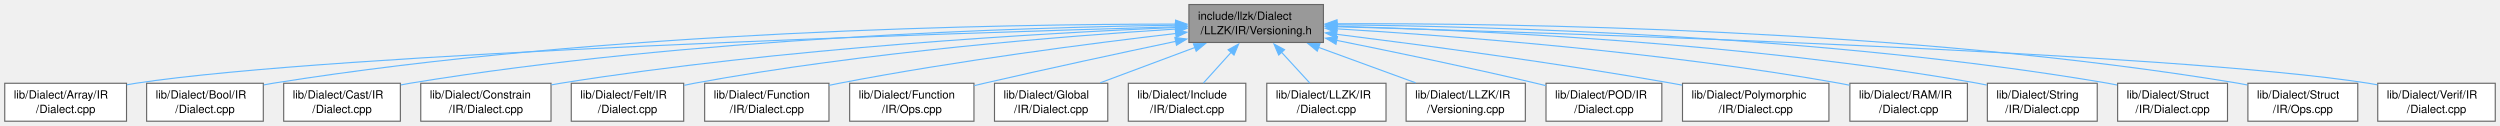
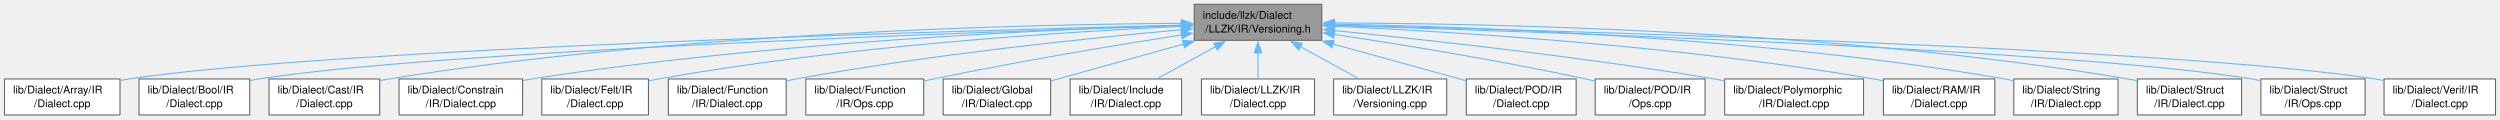
- <svg xmlns="http://www.w3.org/2000/svg" xmlns:xlink="http://www.w3.org/1999/xlink" width="2207pt" height="111pt" viewBox="0.00 0.00 2206.62 111.00">
+ <svg xmlns="http://www.w3.org/2000/svg" xmlns:xlink="http://www.w3.org/1999/xlink" width="2327pt" height="111pt" viewBox="0.00 0.00 2326.62 111.00">
  <g id="graph0" class="graph" transform="scale(1 1) rotate(0) translate(4 107)">
    <g id="Node000001" class="node">
      <g id="a_Node000001">
        <a xlink:title=" ">
-           <polygon fill="#999999" stroke="#666666" points="1164.12,-103 1045.38,-103 1045.38,-69.5 1164.12,-69.5 1164.12,-103" />
-           <text text-anchor="start" x="1053.38" y="-89.5" font-family="Helvetica,sans-Serif" font-size="10.00">include/llzk/Dialect</text>
-           <text text-anchor="middle" x="1104.75" y="-76.75" font-family="Helvetica,sans-Serif" font-size="10.00">/LLZK/IR/Versioning.h</text>
+           <polygon fill="#999999" stroke="#666666" points="1226.12,-103 1107.38,-103 1107.38,-69.5 1226.12,-69.5 1226.12,-103" />
+           <text text-anchor="start" x="1115.38" y="-89.5" font-family="Helvetica,sans-Serif" font-size="10.00">include/llzk/Dialect</text>
+           <text text-anchor="middle" x="1166.75" y="-76.75" font-family="Helvetica,sans-Serif" font-size="10.00">/LLZK/IR/Versioning.h</text>
        </a>
      </g>
    </g>
    <g id="Node000002" class="node">
      <g id="a_Node000002">
        <a xlink:href="Array_2IR_2Dialect_8cpp.html" target="_top" xlink:title=" ">
          <polygon fill="white" stroke="#666666" points="107.5,-33.5 0,-33.5 0,0 107.5,0 107.5,-33.5" />
          <text text-anchor="start" x="8" y="-20" font-family="Helvetica,sans-Serif" font-size="10.00">lib/Dialect/Array/IR</text>
          <text text-anchor="middle" x="53.75" y="-7.25" font-family="Helvetica,sans-Serif" font-size="10.00">/Dialect.cpp</text>
        </a>
      </g>
    </g>
    <g id="edge1_Node000001_Node000002" class="edge">
      <g id="a_edge1_Node000001_Node000002">
        <a xlink:title=" ">
-           <path fill="none" stroke="#63b8ff" d="M1033.81,-83.35C838.05,-77.82 293.05,-60.39 115.75,-33.5 113.11,-33.1 110.43,-32.64 107.72,-32.13" />
-           <polygon fill="#63b8ff" stroke="#63b8ff" points="1033.48,-86.84 1043.57,-83.62 1033.68,-79.84 1033.48,-86.84" />
+           <path fill="none" stroke="#63b8ff" d="M1095.66,-83.6C891.42,-78.56 305.49,-61.98 115.75,-33.5 113.11,-33.1 110.43,-32.64 107.72,-32.14" />
+           <polygon fill="#63b8ff" stroke="#63b8ff" points="1095.52,-87.1 1105.6,-83.84 1095.69,-80.1 1095.52,-87.1" />
        </a>
      </g>
    </g>
    <g id="Node000003" class="node">
      <g id="a_Node000003">
        <a xlink:href="Bool_2IR_2Dialect_8cpp.html" target="_top" xlink:title=" ">
          <polygon fill="white" stroke="#666666" points="228.25,-33.5 125.25,-33.5 125.25,0 228.25,0 228.25,-33.5" />
          <text text-anchor="start" x="133.25" y="-20" font-family="Helvetica,sans-Serif" font-size="10.00">lib/Dialect/Bool/IR</text>
          <text text-anchor="middle" x="176.75" y="-7.25" font-family="Helvetica,sans-Serif" font-size="10.00">/Dialect.cpp</text>
        </a>
      </g>
    </g>
    <g id="edge2_Node000001_Node000003" class="edge">
      <g id="a_edge2_Node000001_Node000003">
        <a xlink:title=" ">
-           <path fill="none" stroke="#63b8ff" d="M1033.92,-85.73C885.23,-85.72 530.06,-80.27 236.75,-33.5 234.09,-33.08 231.38,-32.58 228.65,-32.04" />
-           <polygon fill="#63b8ff" stroke="#63b8ff" points="1033.6,-89.23 1043.6,-85.73 1033.6,-82.23 1033.6,-89.23" />
+           <path fill="none" stroke="#63b8ff" d="M1095.53,-83.14C907.7,-77.29 402.02,-59.52 236.75,-33.5 234.09,-33.08 231.38,-32.59 228.65,-32.06" />
+           <polygon fill="#63b8ff" stroke="#63b8ff" points="1095.28,-86.64 1105.39,-83.45 1095.5,-79.64 1095.28,-86.64" />
        </a>
      </g>
    </g>
    <g id="Node000004" class="node">
      <g id="a_Node000004">
        <a xlink:href="Cast_2IR_2Dialect_8cpp.html" target="_top" xlink:title=" ">
          <polygon fill="white" stroke="#666666" points="349.25,-33.5 246.25,-33.5 246.25,0 349.25,0 349.25,-33.5" />
          <text text-anchor="start" x="254.25" y="-20" font-family="Helvetica,sans-Serif" font-size="10.00">lib/Dialect/Cast/IR</text>
          <text text-anchor="middle" x="297.75" y="-7.25" font-family="Helvetica,sans-Serif" font-size="10.00">/Dialect.cpp</text>
        </a>
      </g>
    </g>
    <g id="edge3_Node000001_Node000004" class="edge">
      <g id="a_edge3_Node000001_Node000004">
        <a xlink:title=" ">
-           <path fill="none" stroke="#63b8ff" d="M1034.02,-84.75C900.79,-82.85 603.92,-73.97 357.75,-33.5 355.09,-33.06 352.38,-32.56 349.66,-32.01" />
-           <polygon fill="#63b8ff" stroke="#63b8ff" points="1033.68,-88.25 1043.73,-84.88 1033.78,-81.25 1033.68,-88.25" />
+           <path fill="none" stroke="#63b8ff" d="M1095.44,-85.29C953.86,-84.35 627.68,-77.14 357.75,-33.5 355.09,-33.07 352.38,-32.57 349.65,-32.03" />
+           <polygon fill="#63b8ff" stroke="#63b8ff" points="1095.4,-88.79 1105.42,-85.34 1095.44,-81.79 1095.4,-88.79" />
        </a>
      </g>
    </g>
    <g id="Node000005" class="node">
      <g id="a_Node000005">
        <a xlink:href="Constrain_2IR_2Dialect_8cpp.html" target="_top" xlink:title=" ">
          <polygon fill="white" stroke="#666666" points="482.25,-33.5 367.25,-33.5 367.25,0 482.25,0 482.25,-33.5" />
          <text text-anchor="start" x="375.25" y="-20" font-family="Helvetica,sans-Serif" font-size="10.00">lib/Dialect/Constrain</text>
          <text text-anchor="middle" x="424.75" y="-7.25" font-family="Helvetica,sans-Serif" font-size="10.00">/IR/Dialect.cpp</text>
        </a>
      </g>
    </g>
    <g id="edge4_Node000001_Node000005" class="edge">
      <g id="a_edge4_Node000001_Node000005">
        <a xlink:title=" ">
-           <path fill="none" stroke="#63b8ff" d="M1033.72,-82.73C918.92,-77.88 685.79,-64.81 490.75,-33.5 488.07,-33.07 485.35,-32.59 482.6,-32.07" />
-           <polygon fill="#63b8ff" stroke="#63b8ff" points="1033.47,-86.22 1043.61,-83.14 1033.76,-79.23 1033.47,-86.22" />
+           <path fill="none" stroke="#63b8ff" d="M1096,-83.5C972.49,-79.64 709.8,-67.8 490.75,-33.5 488.07,-33.08 485.34,-32.61 482.6,-32.1" />
+           <polygon fill="#63b8ff" stroke="#63b8ff" points="1095.54,-86.99 1105.65,-83.8 1095.76,-80 1095.54,-86.99" />
        </a>
      </g>
    </g>
    <g id="Node000006" class="node">
      <g id="a_Node000006">
        <a xlink:href="Felt_2IR_2Dialect_8cpp.html" target="_top" xlink:title=" ">
          <polygon fill="white" stroke="#666666" points="599.38,-33.5 500.12,-33.5 500.12,0 599.38,0 599.38,-33.5" />
          <text text-anchor="start" x="508.12" y="-20" font-family="Helvetica,sans-Serif" font-size="10.00">lib/Dialect/Felt/IR</text>
          <text text-anchor="middle" x="549.75" y="-7.25" font-family="Helvetica,sans-Serif" font-size="10.00">/Dialect.cpp</text>
        </a>
      </g>
    </g>
    <g id="edge5_Node000001_Node000006" class="edge">
      <g id="a_edge5_Node000001_Node000006">
        <a xlink:title=" ">
-           <path fill="none" stroke="#63b8ff" d="M1033.76,-81.36C937.03,-75.25 758.68,-61.16 608.75,-33.5 605.83,-32.96 602.84,-32.35 599.84,-31.69" />
-           <polygon fill="#63b8ff" stroke="#63b8ff" points="1033.44,-84.84 1043.64,-81.97 1033.87,-77.86 1033.44,-84.84" />
+           <path fill="none" stroke="#63b8ff" d="M1096.03,-82.51C989.61,-77.53 782.25,-64.48 608.75,-33.5 605.83,-32.98 602.84,-32.38 599.83,-31.73" />
+           <polygon fill="#63b8ff" stroke="#63b8ff" points="1095.6,-85.99 1105.75,-82.95 1095.92,-79 1095.6,-85.99" />
        </a>
      </g>
    </g>
    <g id="Node000007" class="node">
      <g id="a_Node000007">
        <a xlink:href="Function_2IR_2Dialect_8cpp.html" target="_top" xlink:title=" ">
          <polygon fill="white" stroke="#666666" points="727.62,-33.5 617.88,-33.5 617.88,0 727.62,0 727.62,-33.5" />
          <text text-anchor="start" x="625.88" y="-20" font-family="Helvetica,sans-Serif" font-size="10.00">lib/Dialect/Function</text>
          <text text-anchor="middle" x="672.75" y="-7.25" font-family="Helvetica,sans-Serif" font-size="10.00">/IR/Dialect.cpp</text>
        </a>
      </g>
    </g>
    <g id="edge6_Node000001_Node000007" class="edge">
      <g id="a_edge6_Node000001_Node000007">
        <a xlink:title=" ">
-           <path fill="none" stroke="#63b8ff" d="M1034.09,-77.48C959.74,-68.79 839.49,-53.31 736.75,-33.5 733.83,-32.94 730.84,-32.33 727.83,-31.68" />
-           <polygon fill="#63b8ff" stroke="#63b8ff" points="1033.33,-80.91 1043.66,-78.58 1034.13,-73.96 1033.33,-80.91" />
+           <path fill="none" stroke="#63b8ff" d="M1095.53,-79.35C1009.92,-71.64 862.1,-56.38 736.75,-33.5 733.82,-32.97 730.83,-32.38 727.82,-31.75" />
+           <polygon fill="#63b8ff" stroke="#63b8ff" points="1095.16,-82.83 1105.43,-80.23 1095.78,-75.86 1095.16,-82.83" />
        </a>
      </g>
    </g>
    <g id="Node000008" class="node">
      <g id="a_Node000008">
        <a xlink:href="Function_2IR_2Ops_8cpp.html" target="_top" xlink:title=" ">
          <polygon fill="white" stroke="#666666" points="855.62,-33.5 745.88,-33.5 745.88,0 855.62,0 855.62,-33.5" />
          <text text-anchor="start" x="753.88" y="-20" font-family="Helvetica,sans-Serif" font-size="10.00">lib/Dialect/Function</text>
          <text text-anchor="middle" x="800.75" y="-7.25" font-family="Helvetica,sans-Serif" font-size="10.00">/IR/Ops.cpp</text>
        </a>
      </g>
    </g>
    <g id="edge7_Node000001_Node000008" class="edge">
      <g id="a_edge7_Node000001_Node000008">
        <a xlink:title=" ">
-           <path fill="none" stroke="#63b8ff" d="M1033.8,-70.51C985.96,-60.44 921.46,-46.59 864.75,-33.5 861.85,-32.83 858.88,-32.14 855.88,-31.43" />
-           <polygon fill="#63b8ff" stroke="#63b8ff" points="1032.99,-73.92 1043.49,-72.55 1034.42,-67.07 1032.99,-73.92" />
+           <path fill="none" stroke="#63b8ff" d="M1095.81,-74.56C1034.44,-64.97 943.43,-49.9 864.75,-33.5 861.84,-32.89 858.86,-32.25 855.85,-31.58" />
+           <polygon fill="#63b8ff" stroke="#63b8ff" points="1095,-77.98 1105.42,-76.06 1096.08,-71.06 1095,-77.98" />
        </a>
      </g>
    </g>
    <g id="Node000009" class="node">
      <g id="a_Node000009">
        <a xlink:href="Global_2IR_2Dialect_8cpp.html" target="_top" xlink:title=" ">
          <polygon fill="white" stroke="#666666" points="973.75,-33.5 873.75,-33.5 873.75,0 973.75,0 973.75,-33.5" />
          <text text-anchor="start" x="881.75" y="-20" font-family="Helvetica,sans-Serif" font-size="10.00">lib/Dialect/Global</text>
          <text text-anchor="middle" x="923.75" y="-7.25" font-family="Helvetica,sans-Serif" font-size="10.00">/IR/Dialect.cpp</text>
        </a>
      </g>
    </g>
    <g id="edge8_Node000001_Node000009" class="edge">
      <g id="a_edge8_Node000001_Node000009">
        <a xlink:title=" ">
-           <path fill="none" stroke="#63b8ff" d="M1050.67,-65.08C1023.95,-55.12 992.15,-43.26 967.06,-33.9" />
-           <polygon fill="#63b8ff" stroke="#63b8ff" points="1049.39,-68.34 1059.98,-68.55 1051.83,-61.78 1049.39,-68.34" />
+           <path fill="none" stroke="#63b8ff" d="M1097.7,-66.07C1058.32,-55.13 1009.84,-41.66 974.08,-31.73" />
+           <polygon fill="#63b8ff" stroke="#63b8ff" points="1096.52,-69.37 1107.09,-68.68 1098.39,-62.63 1096.52,-69.37" />
        </a>
      </g>
    </g>
    <g id="Node000010" class="node">
      <g id="a_Node000010">
        <a xlink:href="Include_2IR_2Dialect_8cpp.html" target="_top" xlink:title=" ">
          <polygon fill="white" stroke="#666666" points="1095.62,-33.5 991.88,-33.5 991.88,0 1095.62,0 1095.62,-33.5" />
          <text text-anchor="start" x="999.88" y="-20" font-family="Helvetica,sans-Serif" font-size="10.00">lib/Dialect/Include</text>
          <text text-anchor="middle" x="1043.75" y="-7.25" font-family="Helvetica,sans-Serif" font-size="10.00">/IR/Dialect.cpp</text>
        </a>
      </g>
    </g>
    <g id="edge9_Node000001_Node000010" class="edge">
      <g id="a_edge9_Node000001_Node000010">
        <a xlink:title=" ">
-           <path fill="none" stroke="#63b8ff" d="M1082.78,-60.94C1074.57,-51.85 1065.45,-41.77 1058.1,-33.63" />
-           <polygon fill="#63b8ff" stroke="#63b8ff" points="1079.98,-63.06 1089.28,-68.13 1085.17,-58.36 1079.98,-63.06" />
+           <path fill="none" stroke="#63b8ff" d="M1127.28,-63.59C1109.64,-53.91 1089.21,-42.7 1072.97,-33.79" />
+           <polygon fill="#63b8ff" stroke="#63b8ff" points="1125.51,-66.61 1135.96,-68.35 1128.88,-60.47 1125.51,-66.61" />
        </a>
      </g>
    </g>
    <g id="Node000011" class="node">
      <g id="a_Node000011">
        <a xlink:href="LLZK_2IR_2Dialect_8cpp.html" target="_top" xlink:title=" ">
          <polygon fill="white" stroke="#666666" points="1219.38,-33.5 1114.12,-33.5 1114.12,0 1219.38,0 1219.38,-33.5" />
          <text text-anchor="start" x="1122.12" y="-20" font-family="Helvetica,sans-Serif" font-size="10.00">lib/Dialect/LLZK/IR</text>
          <text text-anchor="middle" x="1166.75" y="-7.25" font-family="Helvetica,sans-Serif" font-size="10.00">/Dialect.cpp</text>
        </a>
      </g>
    </g>
    <g id="edge10_Node000001_Node000011" class="edge">
      <g id="a_edge10_Node000001_Node000011">
        <a xlink:title=" ">
-           <path fill="none" stroke="#63b8ff" d="M1127.08,-60.94C1135.43,-51.85 1144.69,-41.77 1152.16,-33.63" />
-           <polygon fill="#63b8ff" stroke="#63b8ff" points="1124.65,-58.41 1120.47,-68.14 1129.81,-63.14 1124.65,-58.41" />
+           <path fill="none" stroke="#63b8ff" d="M1166.75,-57.81C1166.75,-49.59 1166.75,-40.84 1166.75,-33.63" />
+           <polygon fill="#63b8ff" stroke="#63b8ff" points="1163.25,-57.74 1166.75,-67.74 1170.25,-57.74 1163.25,-57.74" />
        </a>
      </g>
    </g>
    <g id="Node000012" class="node">
      <g id="a_Node000012">
        <a xlink:href="Versioning_8cpp.html" target="_top" xlink:title=" ">
          <polygon fill="white" stroke="#666666" points="1342.38,-33.5 1237.12,-33.5 1237.12,0 1342.38,0 1342.38,-33.5" />
          <text text-anchor="start" x="1245.12" y="-20" font-family="Helvetica,sans-Serif" font-size="10.00">lib/Dialect/LLZK/IR</text>
          <text text-anchor="middle" x="1289.75" y="-7.25" font-family="Helvetica,sans-Serif" font-size="10.00">/Versioning.cpp</text>
        </a>
      </g>
    </g>
    <g id="edge11_Node000001_Node000012" class="edge">
      <g id="a_edge11_Node000001_Node000012">
        <a xlink:title=" ">
-           <path fill="none" stroke="#63b8ff" d="M1159.66,-65.22C1187.04,-55.22 1219.72,-43.3 1245.48,-33.9" />
-           <polygon fill="#63b8ff" stroke="#63b8ff" points="1158.68,-61.85 1150.48,-68.56 1161.08,-68.42 1158.68,-61.85" />
+           <path fill="none" stroke="#63b8ff" d="M1206.22,-63.59C1223.86,-53.91 1244.29,-42.7 1260.53,-33.79" />
+           <polygon fill="#63b8ff" stroke="#63b8ff" points="1204.62,-60.47 1197.54,-68.35 1207.99,-66.61 1204.62,-60.47" />
        </a>
      </g>
    </g>
    <g id="Node000013" class="node">
      <g id="a_Node000013">
        <a xlink:href="POD_2IR_2Dialect_8cpp.html" target="_top" xlink:title=" ">
          <polygon fill="white" stroke="#666666" points="1462.88,-33.5 1360.62,-33.5 1360.62,0 1462.88,0 1462.88,-33.5" />
          <text text-anchor="start" x="1368.62" y="-20" font-family="Helvetica,sans-Serif" font-size="10.00">lib/Dialect/POD/IR</text>
          <text text-anchor="middle" x="1411.75" y="-7.25" font-family="Helvetica,sans-Serif" font-size="10.00">/Dialect.cpp</text>
        </a>
      </g>
    </g>
    <g id="edge12_Node000001_Node000013" class="edge">
      <g id="a_edge12_Node000001_Node000013">
        <a xlink:title=" ">
-           <path fill="none" stroke="#63b8ff" d="M1175.8,-71.35C1225.27,-61.43 1292.7,-47.43 1351.75,-33.5 1354.58,-32.83 1357.48,-32.13 1360.41,-31.41" />
-           <polygon fill="#63b8ff" stroke="#63b8ff" points="1175.18,-67.9 1166.06,-73.29 1176.55,-74.77 1175.18,-67.9" />
+           <path fill="none" stroke="#63b8ff" d="M1236.29,-66.09C1275.71,-55.23 1324.19,-41.87 1360.2,-31.95" />
+           <polygon fill="#63b8ff" stroke="#63b8ff" points="1235.6,-62.65 1226.89,-68.68 1237.46,-69.4 1235.6,-62.65" />
        </a>
      </g>
    </g>
    <g id="Node000014" class="node">
      <g id="a_Node000014">
-         <a xlink:href="Polymorphic_2IR_2Dialect_8cpp.html" target="_top" xlink:title=" ">
-           <polygon fill="white" stroke="#666666" points="1610.38,-33.5 1481.12,-33.5 1481.12,0 1610.38,0 1610.38,-33.5" />
-           <text text-anchor="start" x="1489.12" y="-20" font-family="Helvetica,sans-Serif" font-size="10.00">lib/Dialect/Polymorphic</text>
-           <text text-anchor="middle" x="1545.75" y="-7.25" font-family="Helvetica,sans-Serif" font-size="10.00">/IR/Dialect.cpp</text>
+         <a xlink:href="POD_2IR_2Ops_8cpp.html" target="_top" xlink:title=" ">
+           <polygon fill="white" stroke="#666666" points="1582.88,-33.5 1480.62,-33.5 1480.62,0 1582.88,0 1582.88,-33.5" />
+           <text text-anchor="start" x="1488.62" y="-20" font-family="Helvetica,sans-Serif" font-size="10.00">lib/Dialect/POD/IR</text>
+           <text text-anchor="middle" x="1531.75" y="-7.25" font-family="Helvetica,sans-Serif" font-size="10.00">/Ops.cpp</text>
        </a>
      </g>
    </g>
    <g id="edge13_Node000001_Node000014" class="edge">
      <g id="a_edge13_Node000001_Node000014">
        <a xlink:title=" ">
-           <path fill="none" stroke="#63b8ff" d="M1175.42,-76.77C1249.49,-67.53 1369.14,-51.63 1471.75,-33.5 1474.72,-32.97 1477.76,-32.42 1480.83,-31.84" />
-           <polygon fill="#63b8ff" stroke="#63b8ff" points="1175.38,-73.25 1165.89,-77.95 1176.24,-80.19 1175.38,-73.25" />
+           <path fill="none" stroke="#63b8ff" d="M1237.59,-75.05C1299.63,-65.69 1392.05,-50.69 1471.75,-33.5 1474.59,-32.89 1477.5,-32.23 1480.43,-31.54" />
+           <polygon fill="#63b8ff" stroke="#63b8ff" points="1237.24,-71.56 1227.87,-76.51 1238.28,-78.49 1237.24,-71.56" />
        </a>
      </g>
    </g>
    <g id="Node000015" class="node">
      <g id="a_Node000015">
-         <a xlink:href="RAM_2IR_2Dialect_8cpp.html" target="_top" xlink:title=" ">
-           <polygon fill="white" stroke="#666666" points="1732.62,-33.5 1628.88,-33.5 1628.88,0 1732.62,0 1732.62,-33.5" />
-           <text text-anchor="start" x="1636.88" y="-20" font-family="Helvetica,sans-Serif" font-size="10.00">lib/Dialect/RAM/IR</text>
-           <text text-anchor="middle" x="1680.75" y="-7.25" font-family="Helvetica,sans-Serif" font-size="10.00">/Dialect.cpp</text>
+         <a xlink:href="Polymorphic_2IR_2Dialect_8cpp.html" target="_top" xlink:title=" ">
+           <polygon fill="white" stroke="#666666" points="1730.38,-33.5 1601.12,-33.5 1601.12,0 1730.38,0 1730.38,-33.5" />
+           <text text-anchor="start" x="1609.12" y="-20" font-family="Helvetica,sans-Serif" font-size="10.00">lib/Dialect/Polymorphic</text>
+           <text text-anchor="middle" x="1665.75" y="-7.25" font-family="Helvetica,sans-Serif" font-size="10.00">/IR/Dialect.cpp</text>
        </a>
      </g>
    </g>
    <g id="edge14_Node000001_Node000015" class="edge">
      <g id="a_edge14_Node000001_Node000015">
        <a xlink:title=" ">
-           <path fill="none" stroke="#63b8ff" d="M1175.67,-81.55C1275.41,-75.58 1462.54,-61.53 1619.75,-33.5 1622.66,-32.98 1625.63,-32.4 1628.62,-31.77" />
-           <polygon fill="#63b8ff" stroke="#63b8ff" points="1175.53,-78.06 1165.75,-82.14 1175.94,-85.04 1175.53,-78.06" />
+           <path fill="none" stroke="#63b8ff" d="M1237.74,-78.55C1322.35,-70.11 1467.86,-54.19 1591.75,-33.5 1594.73,-33 1597.77,-32.47 1600.84,-31.91" />
+           <polygon fill="#63b8ff" stroke="#63b8ff" points="1237.58,-75.05 1227.97,-79.51 1238.27,-82.01 1237.58,-75.05" />
        </a>
      </g>
    </g>
    <g id="Node000016" class="node">
      <g id="a_Node000016">
-         <a xlink:href="String_2IR_2Dialect_8cpp.html" target="_top" xlink:title=" ">
-           <polygon fill="white" stroke="#666666" points="1847.25,-33.5 1750.25,-33.5 1750.25,0 1847.25,0 1847.25,-33.5" />
-           <text text-anchor="start" x="1758.25" y="-20" font-family="Helvetica,sans-Serif" font-size="10.00">lib/Dialect/String</text>
-           <text text-anchor="middle" x="1798.75" y="-7.25" font-family="Helvetica,sans-Serif" font-size="10.00">/IR/Dialect.cpp</text>
+         <a xlink:href="RAM_2IR_2Dialect_8cpp.html" target="_top" xlink:title=" ">
+           <polygon fill="white" stroke="#666666" points="1852.62,-33.5 1748.88,-33.5 1748.88,0 1852.62,0 1852.62,-33.5" />
+           <text text-anchor="start" x="1756.88" y="-20" font-family="Helvetica,sans-Serif" font-size="10.00">lib/Dialect/RAM/IR</text>
+           <text text-anchor="middle" x="1800.75" y="-7.25" font-family="Helvetica,sans-Serif" font-size="10.00">/Dialect.cpp</text>
        </a>
      </g>
    </g>
    <g id="edge15_Node000001_Node000016" class="edge">
      <g id="a_edge15_Node000001_Node000016">
        <a xlink:title=" ">
-           <path fill="none" stroke="#63b8ff" d="M1175.9,-83.84C1294.21,-80.51 1538.48,-69.51 1741.75,-33.5 1744.38,-33.03 1747.06,-32.5 1749.76,-31.92" />
-           <polygon fill="#63b8ff" stroke="#63b8ff" points="1175.92,-80.33 1166.02,-84.1 1176.11,-87.33 1175.92,-80.33" />
+           <path fill="none" stroke="#63b8ff" d="M1238.03,-82.54C1346.88,-77.56 1560.75,-64.48 1739.75,-33.5 1742.66,-33 1745.63,-32.42 1748.63,-31.8" />
+           <polygon fill="#63b8ff" stroke="#63b8ff" points="1237.9,-79.04 1228.07,-82.98 1238.22,-86.03 1237.9,-79.04" />
        </a>
      </g>
    </g>
    <g id="Node000017" class="node">
      <g id="a_Node000017">
-         <a xlink:href="Struct_2IR_2Dialect_8cpp.html" target="_top" xlink:title=" ">
-           <polygon fill="white" stroke="#666666" points="1962.25,-33.5 1865.25,-33.5 1865.25,0 1962.25,0 1962.25,-33.5" />
-           <text text-anchor="start" x="1873.25" y="-20" font-family="Helvetica,sans-Serif" font-size="10.00">lib/Dialect/Struct</text>
-           <text text-anchor="middle" x="1913.75" y="-7.25" font-family="Helvetica,sans-Serif" font-size="10.00">/IR/Dialect.cpp</text>
+         <a xlink:href="String_2IR_2Dialect_8cpp.html" target="_top" xlink:title=" ">
+           <polygon fill="white" stroke="#666666" points="1967.25,-33.5 1870.25,-33.5 1870.25,0 1967.25,0 1967.25,-33.5" />
+           <text text-anchor="start" x="1878.25" y="-20" font-family="Helvetica,sans-Serif" font-size="10.00">lib/Dialect/String</text>
+           <text text-anchor="middle" x="1918.75" y="-7.25" font-family="Helvetica,sans-Serif" font-size="10.00">/IR/Dialect.cpp</text>
        </a>
      </g>
    </g>
    <g id="edge16_Node000001_Node000017" class="edge">
      <g id="a_edge16_Node000001_Node000017">
        <a xlink:title=" ">
-           <path fill="none" stroke="#63b8ff" d="M1175.5,-85.1C1309.45,-83.77 1608.88,-75.83 1856.75,-33.5 1859.38,-33.05 1862.07,-32.53 1864.77,-31.96" />
-           <polygon fill="#63b8ff" stroke="#63b8ff" points="1175.69,-81.6 1165.73,-85.18 1175.76,-88.6 1175.69,-81.6" />
+           <path fill="none" stroke="#63b8ff" d="M1237.67,-84.52C1364.03,-82.22 1636.04,-72.7 1861.75,-33.5 1864.38,-33.04 1867.06,-32.52 1869.76,-31.94" />
+           <polygon fill="#63b8ff" stroke="#63b8ff" points="1237.72,-81.02 1227.78,-84.69 1237.84,-88.02 1237.72,-81.02" />
        </a>
      </g>
    </g>
    <g id="Node000018" class="node">
      <g id="a_Node000018">
-         <a xlink:href="Struct_2IR_2Ops_8cpp.html" target="_top" xlink:title=" ">
-           <polygon fill="white" stroke="#666666" points="2077.25,-33.5 1980.25,-33.5 1980.25,0 2077.25,0 2077.25,-33.5" />
-           <text text-anchor="start" x="1988.25" y="-20" font-family="Helvetica,sans-Serif" font-size="10.00">lib/Dialect/Struct</text>
-           <text text-anchor="middle" x="2028.75" y="-7.25" font-family="Helvetica,sans-Serif" font-size="10.00">/IR/Ops.cpp</text>
+         <a xlink:href="Struct_2IR_2Dialect_8cpp.html" target="_top" xlink:title=" ">
+           <polygon fill="white" stroke="#666666" points="2082.25,-33.5 1985.25,-33.5 1985.25,0 2082.25,0 2082.25,-33.5" />
+           <text text-anchor="start" x="1993.25" y="-20" font-family="Helvetica,sans-Serif" font-size="10.00">lib/Dialect/Struct</text>
+           <text text-anchor="middle" x="2033.75" y="-7.25" font-family="Helvetica,sans-Serif" font-size="10.00">/IR/Dialect.cpp</text>
        </a>
      </g>
    </g>
    <g id="edge17_Node000001_Node000018" class="edge">
      <g id="a_edge17_Node000001_Node000018">
        <a xlink:title=" ">
-           <path fill="none" stroke="#63b8ff" d="M1175.83,-86.03C1324.6,-86.56 1679.27,-82.08 1971.75,-33.5 1974.38,-33.06 1977.07,-32.55 1979.77,-31.99" />
-           <polygon fill="#63b8ff" stroke="#63b8ff" points="1176.15,-82.53 1166.14,-85.99 1176.12,-89.53 1176.15,-82.53" />
+           <path fill="none" stroke="#63b8ff" d="M1237.93,-85.6C1379.63,-85.22 1706.6,-78.95 1976.75,-33.5 1979.38,-33.06 1982.07,-32.54 1984.77,-31.97" />
+           <polygon fill="#63b8ff" stroke="#63b8ff" points="1237.94,-82.1 1227.94,-85.61 1237.95,-89.1 1237.94,-82.1" />
        </a>
      </g>
    </g>
    <g id="Node000019" class="node">
      <g id="a_Node000019">
-         <a xlink:href="Verif_2IR_2Dialect_8cpp.html" target="_top" xlink:title=" ">
-           <polygon fill="white" stroke="#666666" points="2198.62,-33.5 2094.88,-33.5 2094.88,0 2198.62,0 2198.62,-33.5" />
-           <text text-anchor="start" x="2102.88" y="-20" font-family="Helvetica,sans-Serif" font-size="10.00">lib/Dialect/Verif/IR</text>
-           <text text-anchor="middle" x="2146.75" y="-7.25" font-family="Helvetica,sans-Serif" font-size="10.00">/Dialect.cpp</text>
+         <a xlink:href="Struct_2IR_2Ops_8cpp.html" target="_top" xlink:title=" ">
+           <polygon fill="white" stroke="#666666" points="2197.25,-33.5 2100.25,-33.5 2100.25,0 2197.25,0 2197.25,-33.5" />
+           <text text-anchor="start" x="2108.25" y="-20" font-family="Helvetica,sans-Serif" font-size="10.00">lib/Dialect/Struct</text>
+           <text text-anchor="middle" x="2148.75" y="-7.25" font-family="Helvetica,sans-Serif" font-size="10.00">/IR/Ops.cpp</text>
        </a>
      </g>
    </g>
    <g id="edge18_Node000001_Node000019" class="edge">
      <g id="a_edge18_Node000001_Node000019">
        <a xlink:title=" ">
-           <path fill="none" stroke="#63b8ff" d="M1175.83,-83.39C1370.78,-77.98 1911.01,-60.9 2086.75,-33.5 2089.3,-33.1 2091.91,-32.64 2094.53,-32.13" />
-           <polygon fill="#63b8ff" stroke="#63b8ff" points="1175.74,-79.89 1165.84,-83.66 1175.93,-86.89 1175.74,-79.89" />
+           <path fill="none" stroke="#63b8ff" d="M1237.94,-83.24C1425.07,-77.63 1927.64,-60.45 2091.75,-33.5 2094.38,-33.07 2097.07,-32.56 2099.77,-32" />
+           <polygon fill="#63b8ff" stroke="#63b8ff" points="1238.01,-79.73 1228.12,-83.53 1238.22,-86.73 1238.01,-79.73" />
+         </a>
+       </g>
+     </g>
+     <g id="Node000020" class="node">
+       <g id="a_Node000020">
+         <a xlink:href="Verif_2IR_2Dialect_8cpp.html" target="_top" xlink:title=" ">
+           <polygon fill="white" stroke="#666666" points="2318.62,-33.5 2214.88,-33.5 2214.88,0 2318.62,0 2318.62,-33.5" />
+           <text text-anchor="start" x="2222.88" y="-20" font-family="Helvetica,sans-Serif" font-size="10.00">lib/Dialect/Verif/IR</text>
+           <text text-anchor="middle" x="2266.75" y="-7.25" font-family="Helvetica,sans-Serif" font-size="10.00">/Dialect.cpp</text>
+         </a>
+       </g>
+     </g>
+     <g id="edge19_Node000001_Node000020" class="edge">
+       <g id="a_edge19_Node000001_Node000020">
+         <a xlink:title=" ">
+           <path fill="none" stroke="#63b8ff" d="M1237.82,-83.63C1440.6,-78.7 2019.33,-62.44 2206.75,-33.5 2209.3,-33.11 2211.91,-32.65 2214.53,-32.14" />
+           <polygon fill="#63b8ff" stroke="#63b8ff" points="1237.87,-80.13 1227.96,-83.87 1238.04,-87.13 1237.87,-80.13" />
        </a>
      </g>
    </g>
  </g>
</svg>
